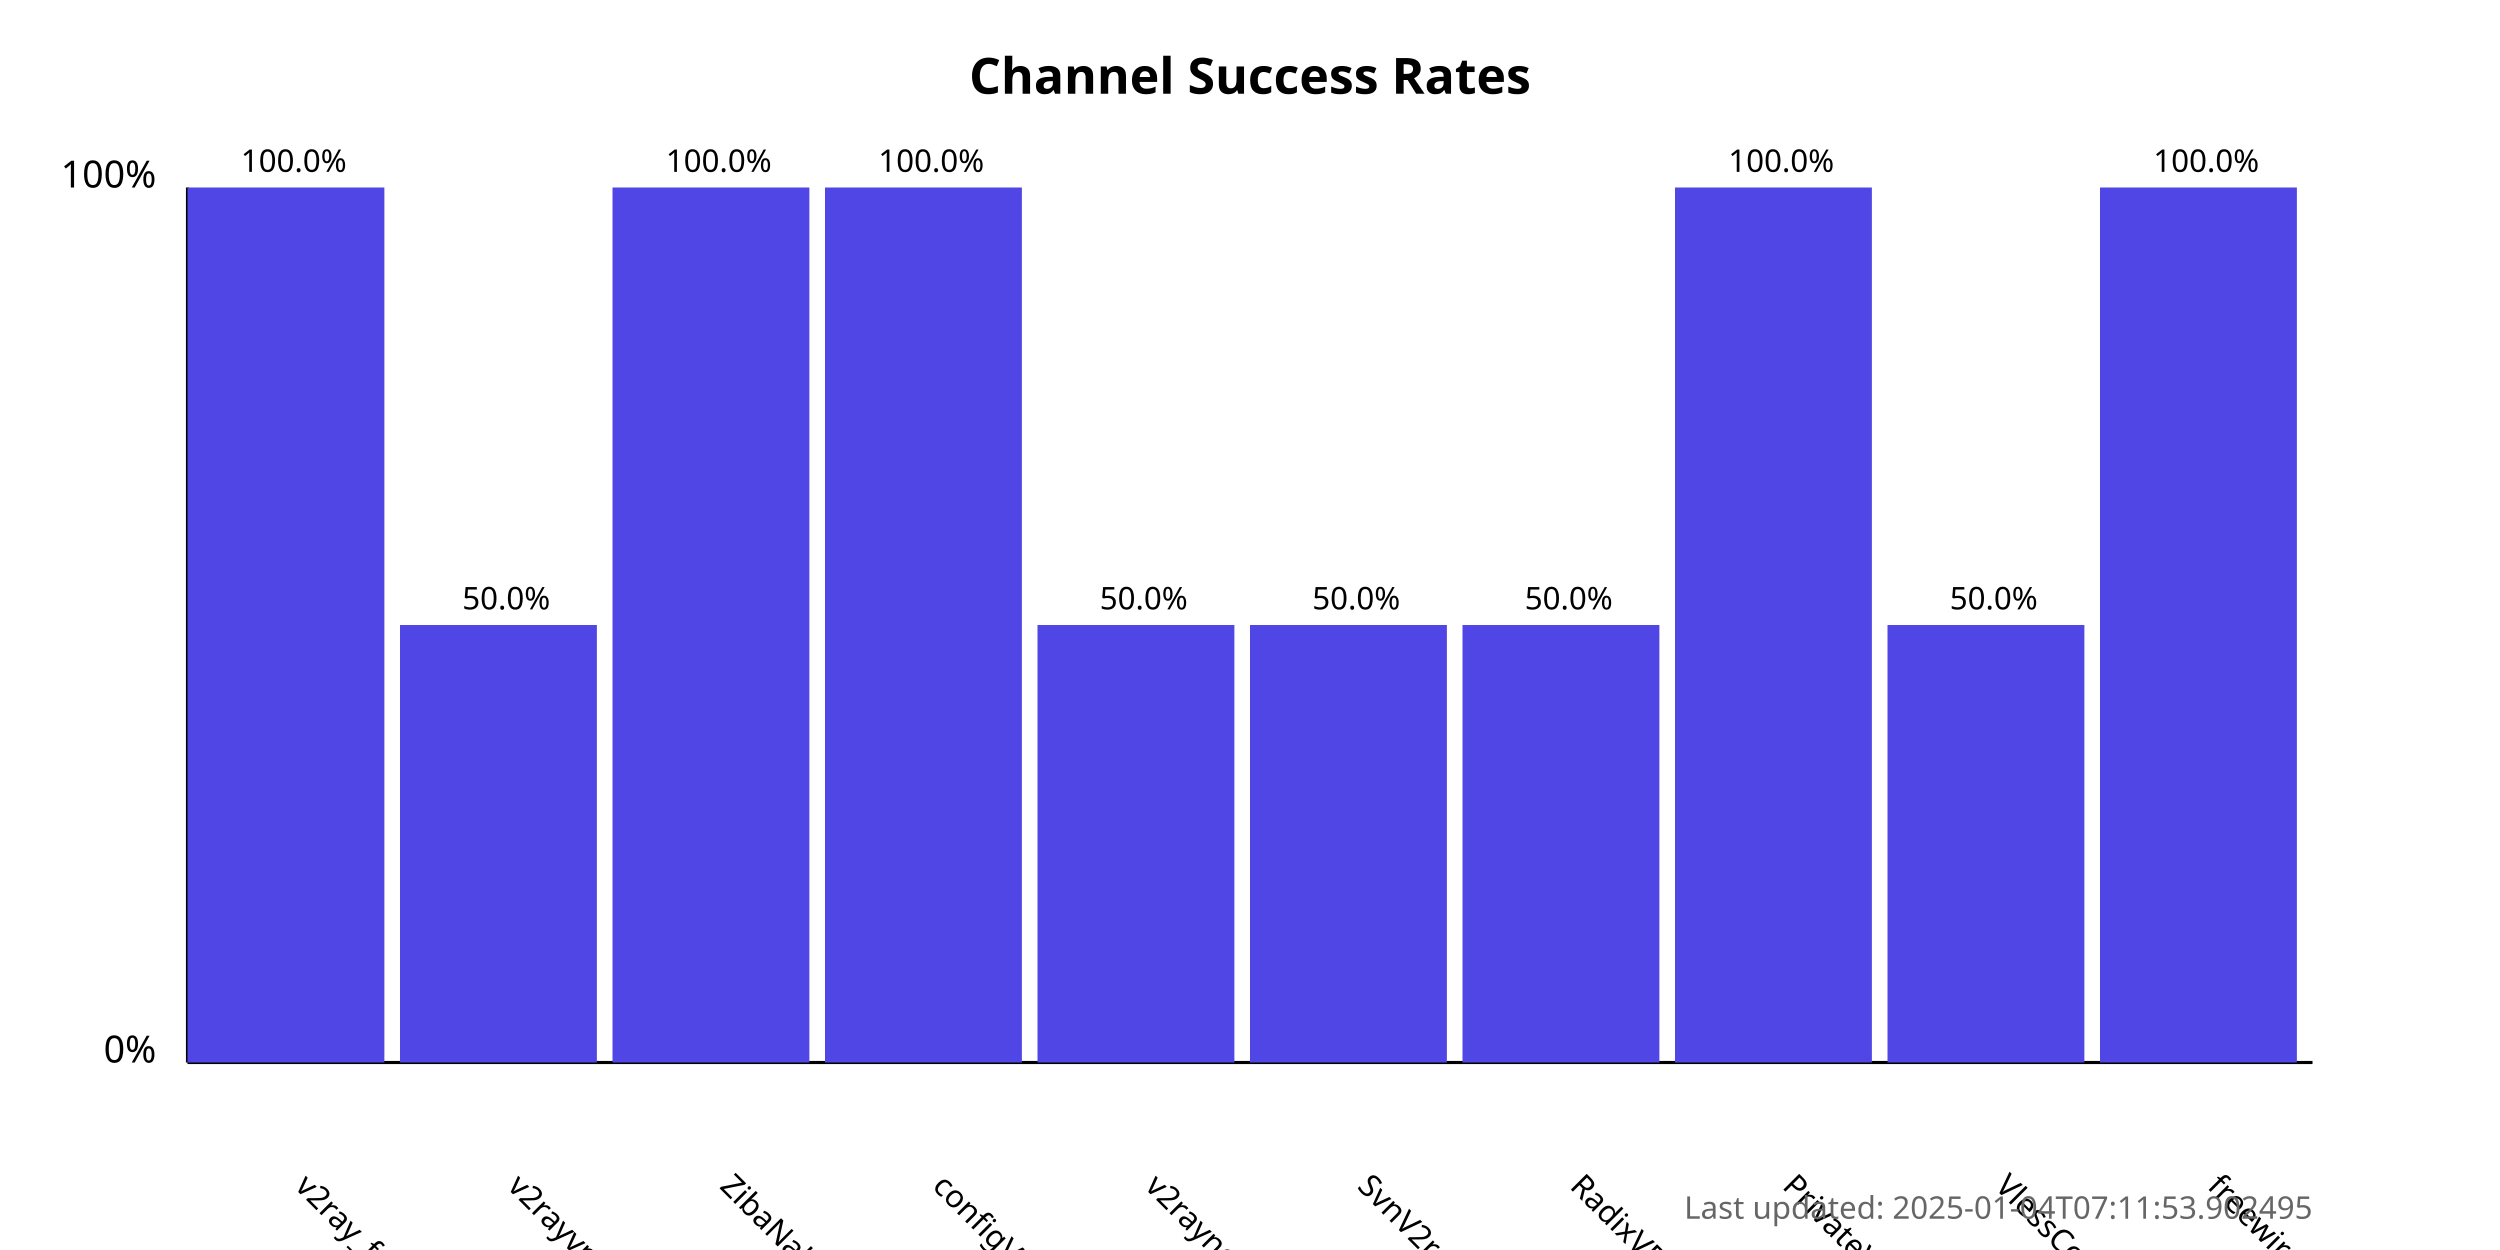
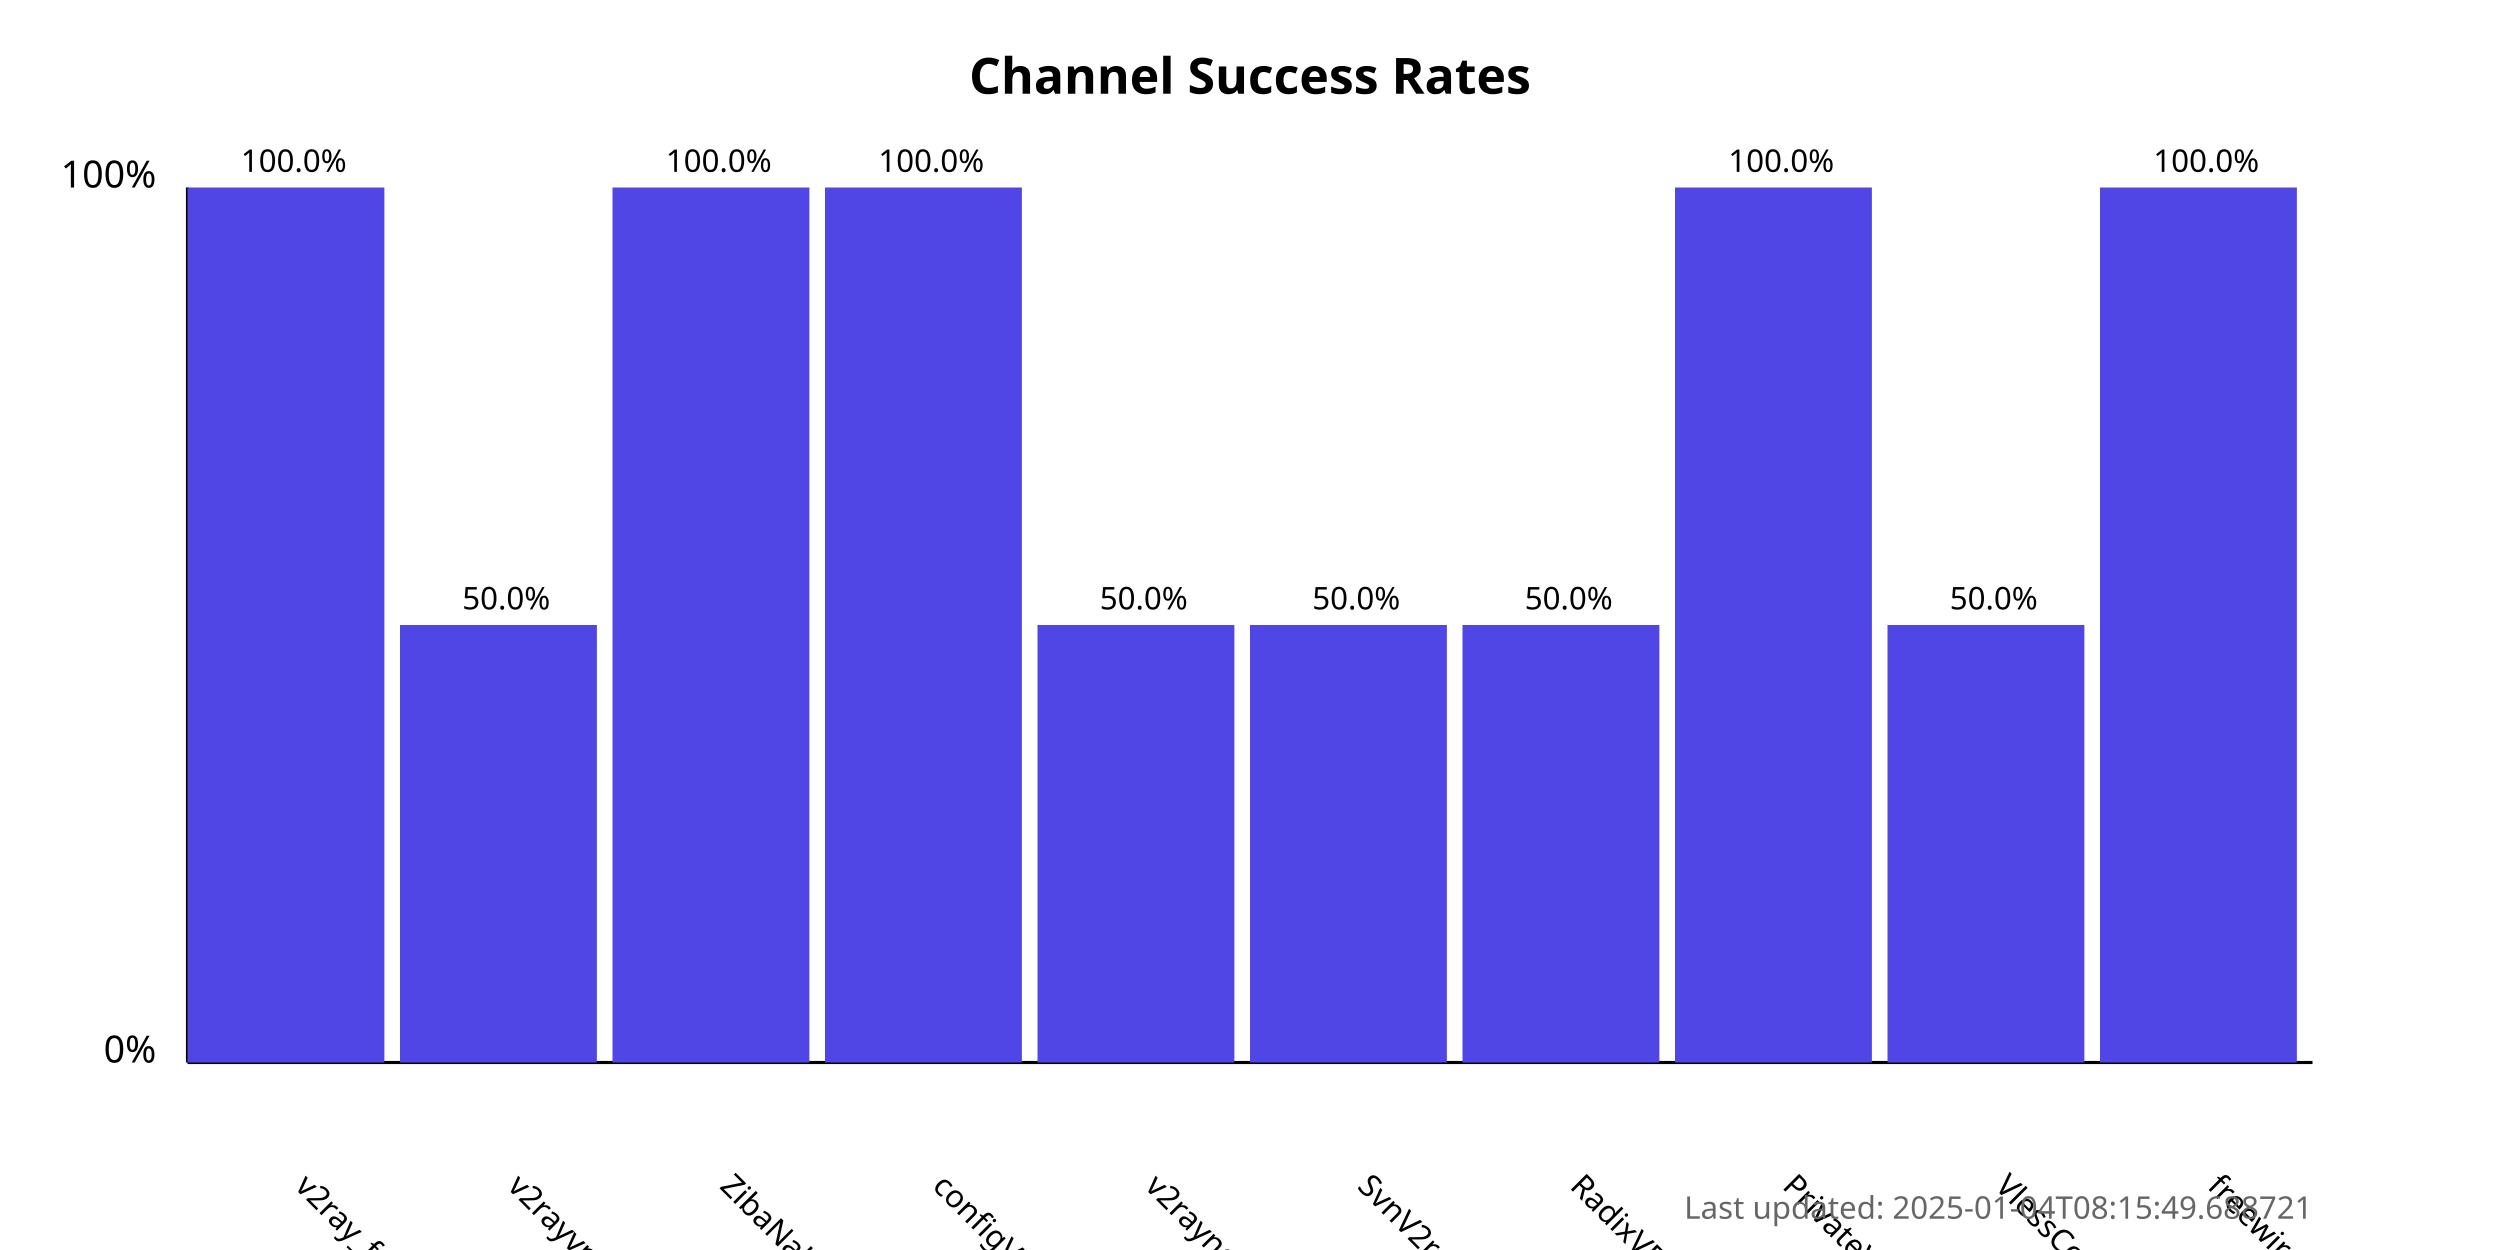
<svg xmlns="http://www.w3.org/2000/svg" width="800" height="400">
  <style>
            .chart-title { font: bold 16px sans-serif; }
            .axis-label { font: 12px sans-serif; }
            .tick-label { font: 10px sans-serif; }
            .bar { fill: #4f46e5; }
            .bar:hover { fill: #6366f1; }
            .timestamp { font: 10px sans-serif; fill: #666; }
        </style>
  <text x="400.0" y="30" text-anchor="middle" class="chart-title">
            Channel Success Rates
        </text>
  <line x1="60" y1="340" x2="60" y2="60" stroke="black" stroke-width="1" />
  <line x1="60" y1="340" x2="740" y2="340" stroke="black" stroke-width="1" />
  <text x="50" y="340" text-anchor="end" class="axis-label">0%</text>
  <text x="50" y="60" text-anchor="end" class="axis-label">100%</text>
  <g>
    <rect x="60" y="60.0" width="63.0" height="280.0" class="bar" />
    <text x="94.0" y="380" transform="rotate(45, 94.0, 380)" text-anchor="start" class="tick-label">
                v2ray_free_conf
            </text>
    <text x="94.0" y="55.0" text-anchor="middle" class="tick-label">
                100.0%
            </text>
  </g>
  <g>
    <rect x="128.0" y="200.0" width="63.0" height="140.0" class="bar" />
    <text x="162.0" y="380" transform="rotate(45, 162.0, 380)" text-anchor="start" class="tick-label">
                v2rayvpno
            </text>
    <text x="162.0" y="195.0" text-anchor="middle" class="tick-label">
                50.0%
            </text>
  </g>
  <g>
    <rect x="196.0" y="60.0" width="63.0" height="280.0" class="bar" />
    <text x="230.0" y="380" transform="rotate(45, 230.0, 380)" text-anchor="start" class="tick-label">
                ZibaNabz
            </text>
    <text x="230.0" y="55.0" text-anchor="middle" class="tick-label">
                100.0%
            </text>
  </g>
  <g>
    <rect x="264.0" y="60.0" width="63.0" height="280.0" class="bar" />
    <text x="298.0" y="380" transform="rotate(45, 298.0, 380)" text-anchor="start" class="tick-label">
                configV2rayForFree
            </text>
    <text x="298.0" y="55.0" text-anchor="middle" class="tick-label">
                100.0%
            </text>
  </g>
  <g>
    <rect x="332.0" y="200.0" width="63.0" height="140.0" class="bar" />
    <text x="366.0" y="380" transform="rotate(45, 366.0, 380)" text-anchor="start" class="tick-label">
                v2rayngvpn
            </text>
    <text x="366.0" y="195.0" text-anchor="middle" class="tick-label">
                50.0%
            </text>
  </g>
  <g>
    <rect x="400.0" y="200.0" width="63.0" height="140.0" class="bar" />
    <text x="434.0" y="380" transform="rotate(45, 434.0, 380)" text-anchor="start" class="tick-label">
                SvnV2ray
            </text>
    <text x="434.0" y="195.0" text-anchor="middle" class="tick-label">
                50.0%
            </text>
  </g>
  <g>
    <rect x="468.0" y="200.0" width="63.0" height="140.0" class="bar" />
    <text x="502.0" y="380" transform="rotate(45, 502.0, 380)" text-anchor="start" class="tick-label">
                RadixVPN
            </text>
    <text x="502.0" y="195.0" text-anchor="middle" class="tick-label">
                50.0%
            </text>
  </g>
  <g>
    <rect x="536.0" y="60.0" width="63.0" height="280.0" class="bar" />
    <text x="570.0" y="380" transform="rotate(45, 570.0, 380)" text-anchor="start" class="tick-label">
                PrivateVPNs
            </text>
    <text x="570.0" y="55.0" text-anchor="middle" class="tick-label">
                100.0%
            </text>
  </g>
  <g>
    <rect x="604.0" y="200.0" width="63.0" height="140.0" class="bar" />
    <text x="638.0" y="380" transform="rotate(45, 638.0, 380)" text-anchor="start" class="tick-label">
                VlessConfig
            </text>
    <text x="638.0" y="195.0" text-anchor="middle" class="tick-label">
                50.0%
            </text>
  </g>
  <g>
    <rect x="672.0" y="60.0" width="63.0" height="280.0" class="bar" />
    <text x="706.0" y="380" transform="rotate(45, 706.0, 380)" text-anchor="start" class="tick-label">
                freewireguard
            </text>
    <text x="706.0" y="55.0" text-anchor="middle" class="tick-label">
                100.0%
            </text>
  </g>
  <text x="740" y="390" text-anchor="end" class="timestamp">
-             Last updated: 2025-01-04T07:11:53.902495
+             Last updated: 2025-01-04T08:15:49.688721
        </text>
</svg>
